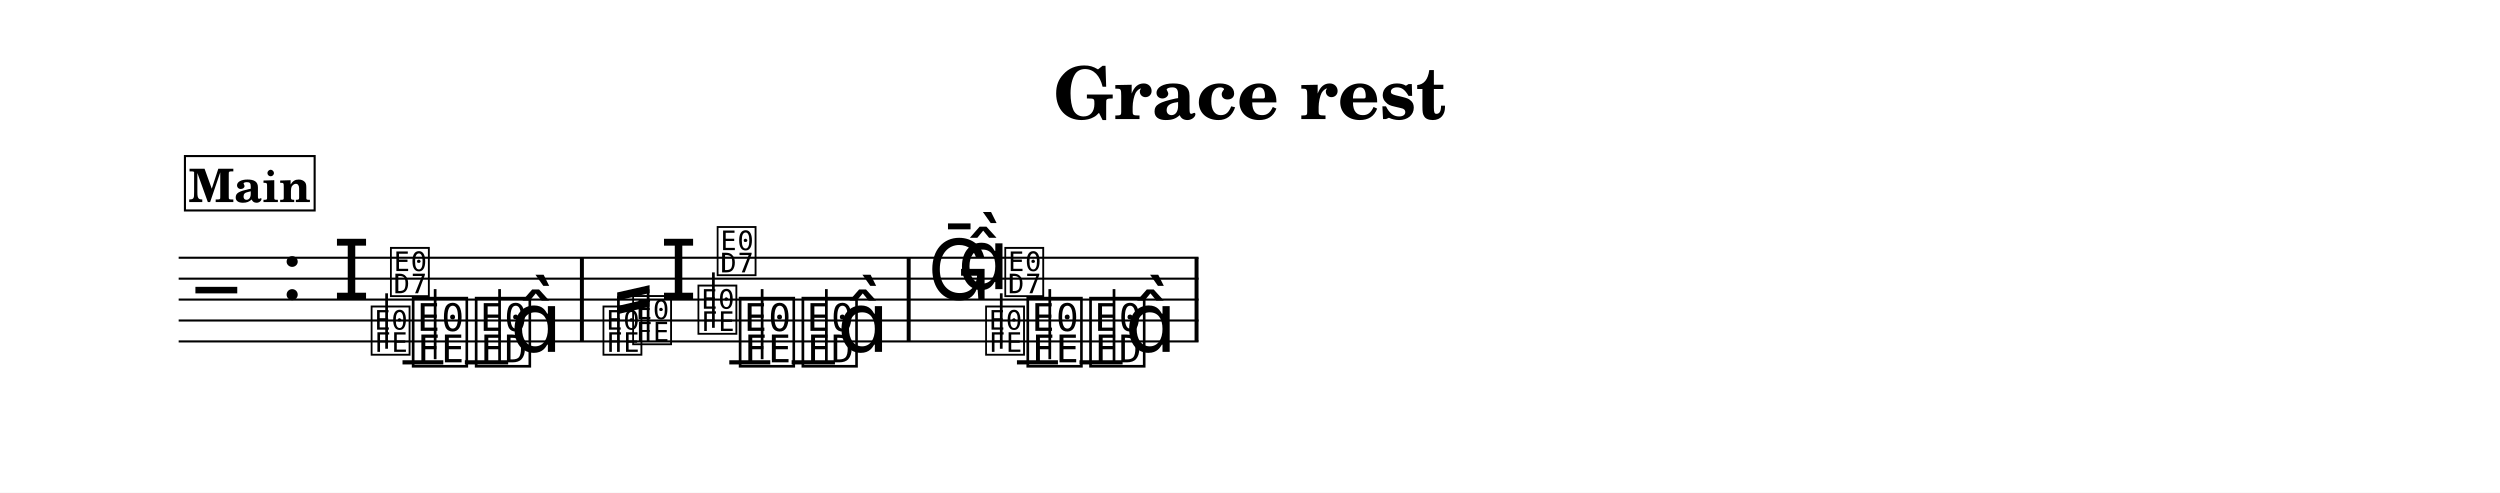
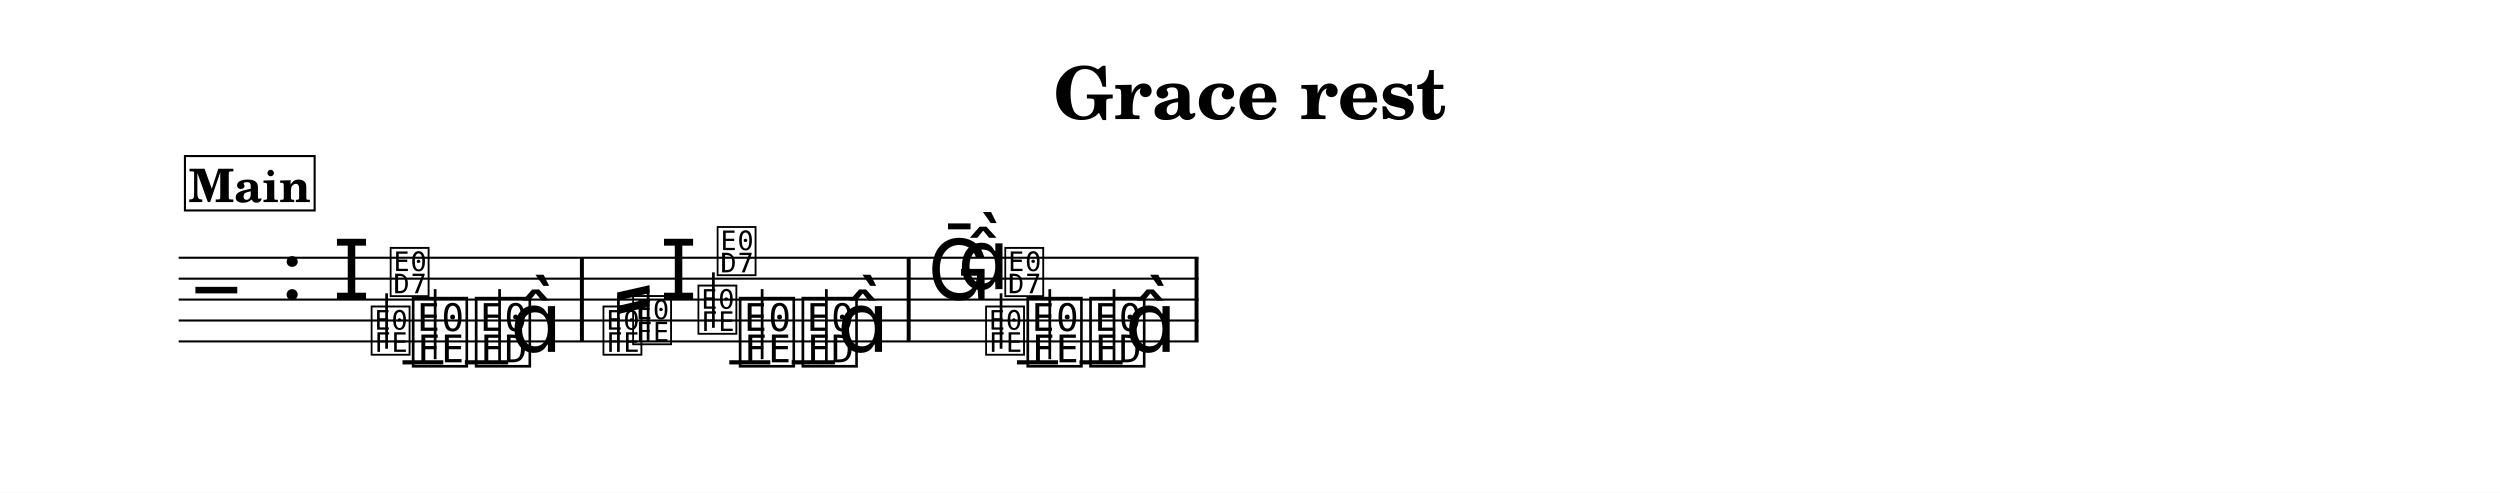
<svg xmlns="http://www.w3.org/2000/svg" width="1195.0" height="235.5" viewBox="0 0 119.50 23.55" font-family="TeX Gyre Schola, serif">
  <style>
  @font-face { font-family: 'Emmentaler'; src: local('Emmentaler'); }
  @font-face { font-family: 'Emmentaler-14'; src: local('Emmentaler-14'); }
  .music { font-family: 'Emmentaler', serif; }
</style>
  <rect x="0" y="0" width="119.50" height="23.55" fill="#FFFFFF" />
  <text x="59.75" y="5.69" font-size="3.49" font-weight="bold" text-anchor="middle" data-pos="1342">Grace rest</text>
  <g transform="translate(8.54,0.00) scale(1,1)">
    <line x1="0.00" y1="12.32" x2="48.75" y2="12.32" stroke="#000000" stroke-width="0.100" />
    <line x1="0.00" y1="13.32" x2="48.75" y2="13.32" stroke="#000000" stroke-width="0.100" />
    <line x1="0.00" y1="14.32" x2="48.75" y2="14.32" stroke="#000000" stroke-width="0.100" />
    <line x1="0.00" y1="15.32" x2="48.75" y2="15.32" stroke="#000000" stroke-width="0.100" />
    <line x1="0.00" y1="16.32" x2="48.75" y2="16.32" stroke="#000000" stroke-width="0.100" />
    <text class="music" x="0.80" y="15.32" font-size="4.00"></text>
    <text class="music" x="4.88" y="14.32" font-size="4.00" data-pos="1361"></text>
    <line x1="10.70" y1="17.32" x2="12.65" y2="17.32" stroke="#000000" stroke-width="0.200" />
    <line x1="13.68" y1="17.32" x2="15.75" y2="17.32" stroke="#000000" stroke-width="0.200" />
    <line x1="26.32" y1="17.32" x2="28.28" y2="17.32" stroke="#000000" stroke-width="0.200" />
    <line x1="29.30" y1="17.32" x2="31.37" y2="17.32" stroke="#000000" stroke-width="0.200" />
    <line x1="40.07" y1="17.32" x2="42.03" y2="17.32" stroke="#000000" stroke-width="0.200" />
    <line x1="43.06" y1="17.32" x2="45.12" y2="17.32" stroke="#000000" stroke-width="0.200" />
    <text class="music" x="7.38" y="14.32" font-size="4.00" data-pos="1580"></text>
    <text class="music" font-family="Emmentaler-14, Emmentaler, serif" x="9.09" y="16.82" font-size="2.83" data-pos="1584"></text>
    <line x1="9.94" y1="16.67" x2="9.94" y2="14.02" stroke="#000000" stroke-width="0.130" />
-     <text class="music" font-family="Emmentaler-14, Emmentaler, serif" x="10.01" y="14.02" font-size="2.83"></text>
+     <text class="music" font-family="Emmentaler-14, Emmentaler, serif" x="10.00" y="14.02" font-size="2.83"></text>
    <text class="music" x="11.02" y="17.32" font-size="4.00" data-pos="1590"></text>
    <line x1="12.26" y1="17.17" x2="12.26" y2="13.82" stroke="#000000" stroke-width="0.130" />
    <text class="music" x="14.03" y="17.32" font-size="4.00" data-pos="1593"></text>
    <line x1="15.34" y1="17.32" x2="15.34" y2="13.82" stroke="#000000" stroke-width="0.130" />
    <text class="music" x="15.85" y="16.82" font-size="4.00"></text>
    <text class="music" font-family="Emmentaler-14, Emmentaler, serif" x="20.17" y="16.82" font-size="2.83" data-pos="1798"></text>
    <text class="music" font-family="Emmentaler-14, Emmentaler, serif" x="21.59" y="16.32" font-size="2.83" data-pos="1802"></text>
    <text class="music" x="23.01" y="14.32" font-size="4.00" data-pos="1806"></text>
    <text class="music" font-family="Emmentaler-14, Emmentaler, serif" x="24.71" y="15.82" font-size="2.83" data-pos="1810"></text>
    <line x1="25.56" y1="15.67" x2="25.56" y2="13.02" stroke="#000000" stroke-width="0.130" />
    <text class="music" font-family="Emmentaler-14, Emmentaler, serif" x="25.63" y="13.02" font-size="2.83"></text>
    <text class="music" x="26.65" y="17.32" font-size="4.00" data-pos="1816"></text>
    <line x1="27.89" y1="17.17" x2="27.89" y2="13.82" stroke="#000000" stroke-width="0.130" />
    <text class="music" x="29.65" y="17.32" font-size="4.00" data-pos="1819"></text>
    <line x1="30.96" y1="17.32" x2="30.96" y2="13.82" stroke="#000000" stroke-width="0.130" />
    <text class="music" x="31.48" y="16.82" font-size="4.00"></text>
    <text class="music" x="35.79" y="14.32" font-size="4.00" data-pos="1863"></text>
    <text class="music" x="37.24" y="13.82" font-size="4.00" data-pos="1863"></text>
    <text class="music" font-family="Emmentaler-14, Emmentaler, serif" x="38.46" y="16.82" font-size="2.83" data-pos="1867"></text>
-     <line x1="39.32" y1="16.67" x2="39.32" y2="14.02" stroke="#000000" stroke-width="0.130" />
+     <line x1="39.31" y1="16.67" x2="39.31" y2="14.02" stroke="#000000" stroke-width="0.130" />
    <text class="music" font-family="Emmentaler-14, Emmentaler, serif" x="39.38" y="14.02" font-size="2.83"></text>
    <text class="music" x="40.40" y="17.32" font-size="4.00" data-pos="1873"></text>
    <line x1="41.64" y1="17.17" x2="41.64" y2="13.82" stroke="#000000" stroke-width="0.130" />
    <text class="music" x="43.40" y="17.32" font-size="4.00" data-pos="1876"></text>
    <line x1="44.71" y1="17.32" x2="44.71" y2="13.82" stroke="#000000" stroke-width="0.130" />
    <text class="music" x="45.23" y="16.82" font-size="4.00"></text>
    <rect x="19.18" y="12.32" width="0.19" height="4.00" data-pos="1597" />
    <rect x="34.80" y="12.32" width="0.19" height="4.00" data-pos="1823" />
    <rect x="48.56" y="12.32" width="0.19" height="4.00" data-pos="1880" />
    <line x1="21.02" y1="16.82" x2="21.02" y2="14.16" stroke="#000000" stroke-width="0.130" data-pos="1790" />
    <line x1="22.44" y1="16.32" x2="22.44" y2="13.83" stroke="#000000" stroke-width="0.130" data-pos="1790" />
    <polygon points="20.96,13.98 22.51,13.63 22.51,14.01 20.96,14.37" data-pos="1790" />
    <polygon points="20.96,14.63 22.51,14.27 22.51,14.66 20.96,15.02" data-pos="1790" />
    <rect x="0.30" y="7.46" width="6.20" height="2.60" fill="#FFFFFF" stroke="#000000" stroke-width="0.100" data-pos="1885" />
    <text x="3.40" y="9.66" font-size="2.20" font-weight="bold" text-anchor="middle" data-pos="1885">Main</text>
  </g>
</svg>
